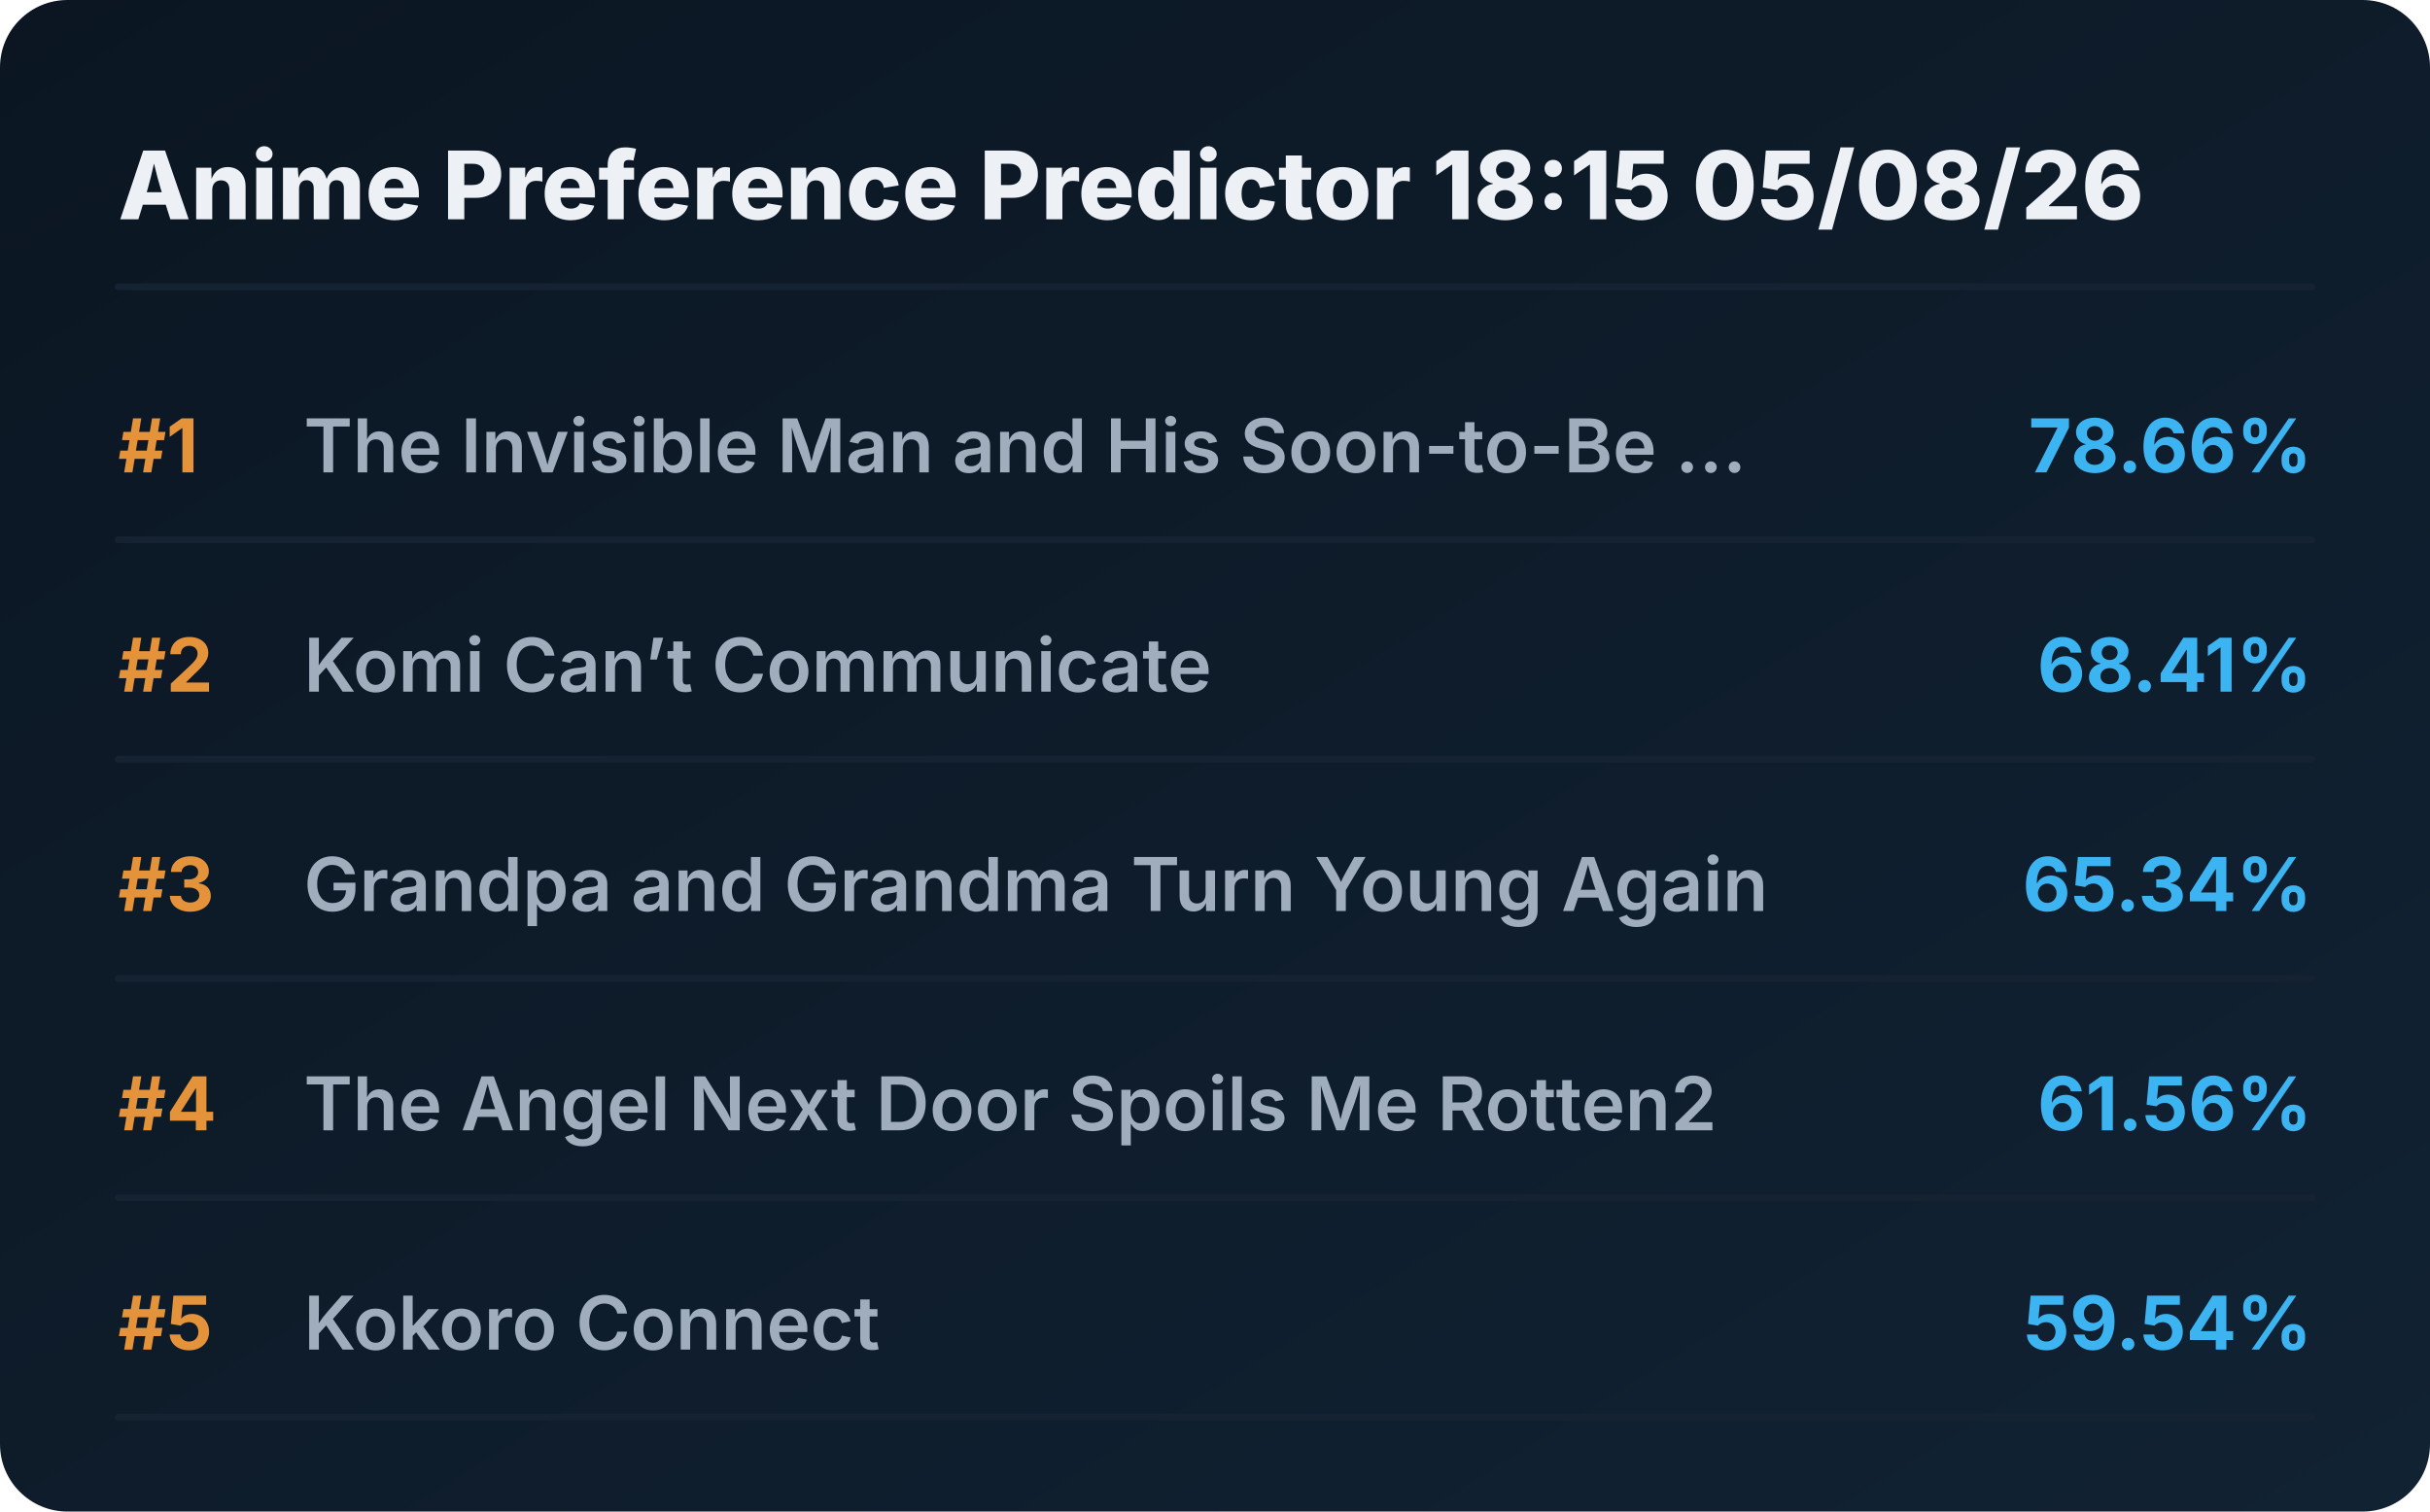
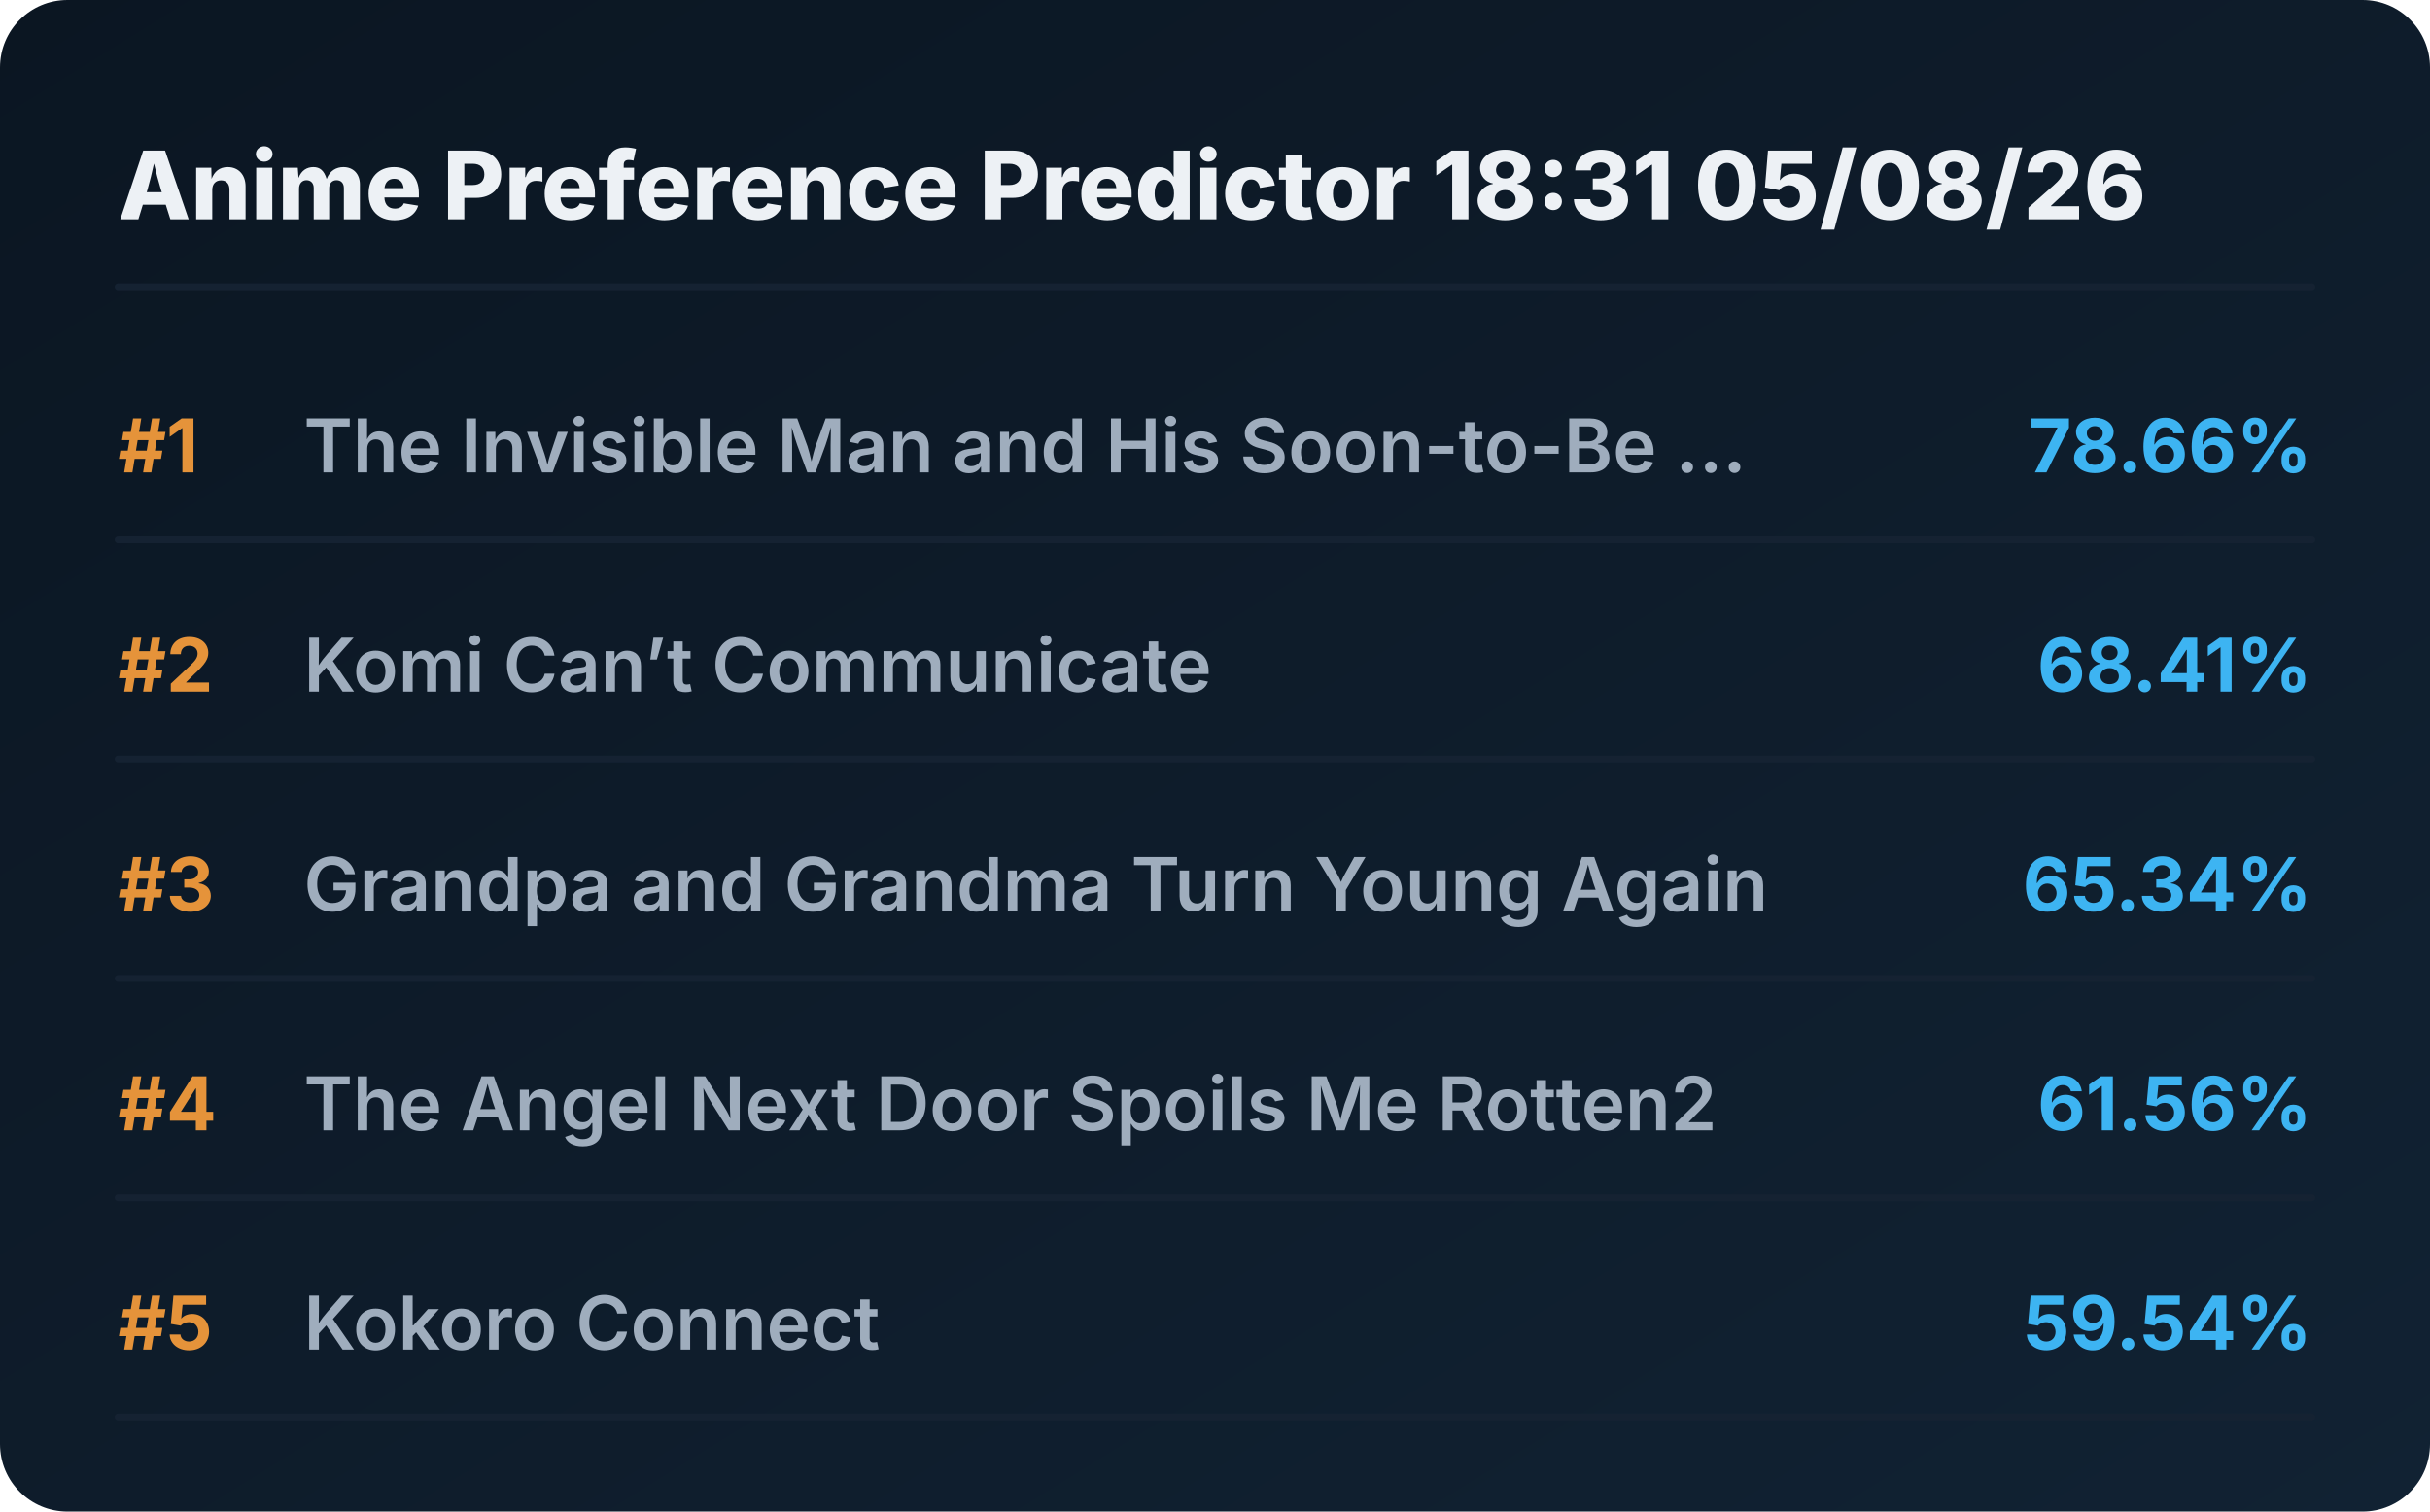
<svg xmlns="http://www.w3.org/2000/svg" viewBox="0 0 720 448" preserveAspectRatio="xMidYMid meet" style="width: 100%; height: auto; max-width: 720px;">
  <defs>
    <linearGradient id="boxGrad" x1="0%" y1="0%" x2="100%" y2="100%">
      <stop offset="0%" stop-color="#0b1622" />
      <stop offset="100%" stop-color="#112233" />
    </linearGradient>
    <clipPath id="titleClip">
      <rect x="90" y="0" width="510" height="100%" />
    </clipPath>
  </defs>
  <style>
    .bg { fill: url(#boxGrad); rx: 20px; }
    .header { font-family: 'Overpass', 'Inter', system-ui, sans-serif; font-weight: 800; font-size: 28px; fill: #edf1f5; }
    .rank { font-family: 'Overpass', 'Inter', system-ui, sans-serif; font-weight: 700; font-size: 22px; fill: #e5933a; }
    .title { font-family: 'Overpass', 'Inter', system-ui, sans-serif; font-weight: 600; font-size: 22px; fill: #9fadbd; }
    .score { font-family: 'Overpass', 'Inter', system-ui, sans-serif; font-weight: 700; font-size: 22px; fill: #3db4f2; }
    .line { stroke: #152232; stroke-width: 2; stroke-linecap: round; }
  </style>
  <rect class="bg" width="720" height="448" />
-   <text x="35" y="65" class="header">Anime Preference Predictor 18:15 05/08/26</text>
+   <text x="35" y="65" class="header">Anime Preference Predictor 18:31 05/08/26</text>
  <line x1="35" y1="85" x2="685" y2="85" class="line" />
  <g transform="translate(0, 0)">
    <text x="35" y="140" class="rank">#1</text>
    <text x="90" y="140" class="title">The Invisible Man and His Soon-to-Be ...</text>
    <text x="685" y="140" class="score" text-anchor="end">78.66%</text>
    <line x1="35" y1="160" x2="685" y2="160" class="line" />
  </g>
  <g transform="translate(0, 65)">
    <text x="35" y="140" class="rank">#2</text>
    <text x="90" y="140" class="title">Komi Can’t Communicate</text>
    <text x="685" y="140" class="score" text-anchor="end">68.41%</text>
    <line x1="35" y1="160" x2="685" y2="160" class="line" />
  </g>
  <g transform="translate(0, 130)">
    <text x="35" y="140" class="rank">#3</text>
    <text x="90" y="140" class="title">Grandpa and Grandma Turn Young Again</text>
    <text x="685" y="140" class="score" text-anchor="end">65.34%</text>
    <line x1="35" y1="160" x2="685" y2="160" class="line" />
  </g>
  <g transform="translate(0, 195)">
    <text x="35" y="140" class="rank">#4</text>
    <text x="90" y="140" class="title">The Angel Next Door Spoils Me Rotten2</text>
    <text x="685" y="140" class="score" text-anchor="end">61.56%</text>
    <line x1="35" y1="160" x2="685" y2="160" class="line" />
  </g>
  <g transform="translate(0, 260)">
    <text x="35" y="140" class="rank">#5</text>
    <text x="90" y="140" class="title">Kokoro Connect</text>
    <text x="685" y="140" class="score" text-anchor="end">59.54%</text>
    <line x1="35" y1="160" x2="685" y2="160" class="line" />
  </g>
</svg>
